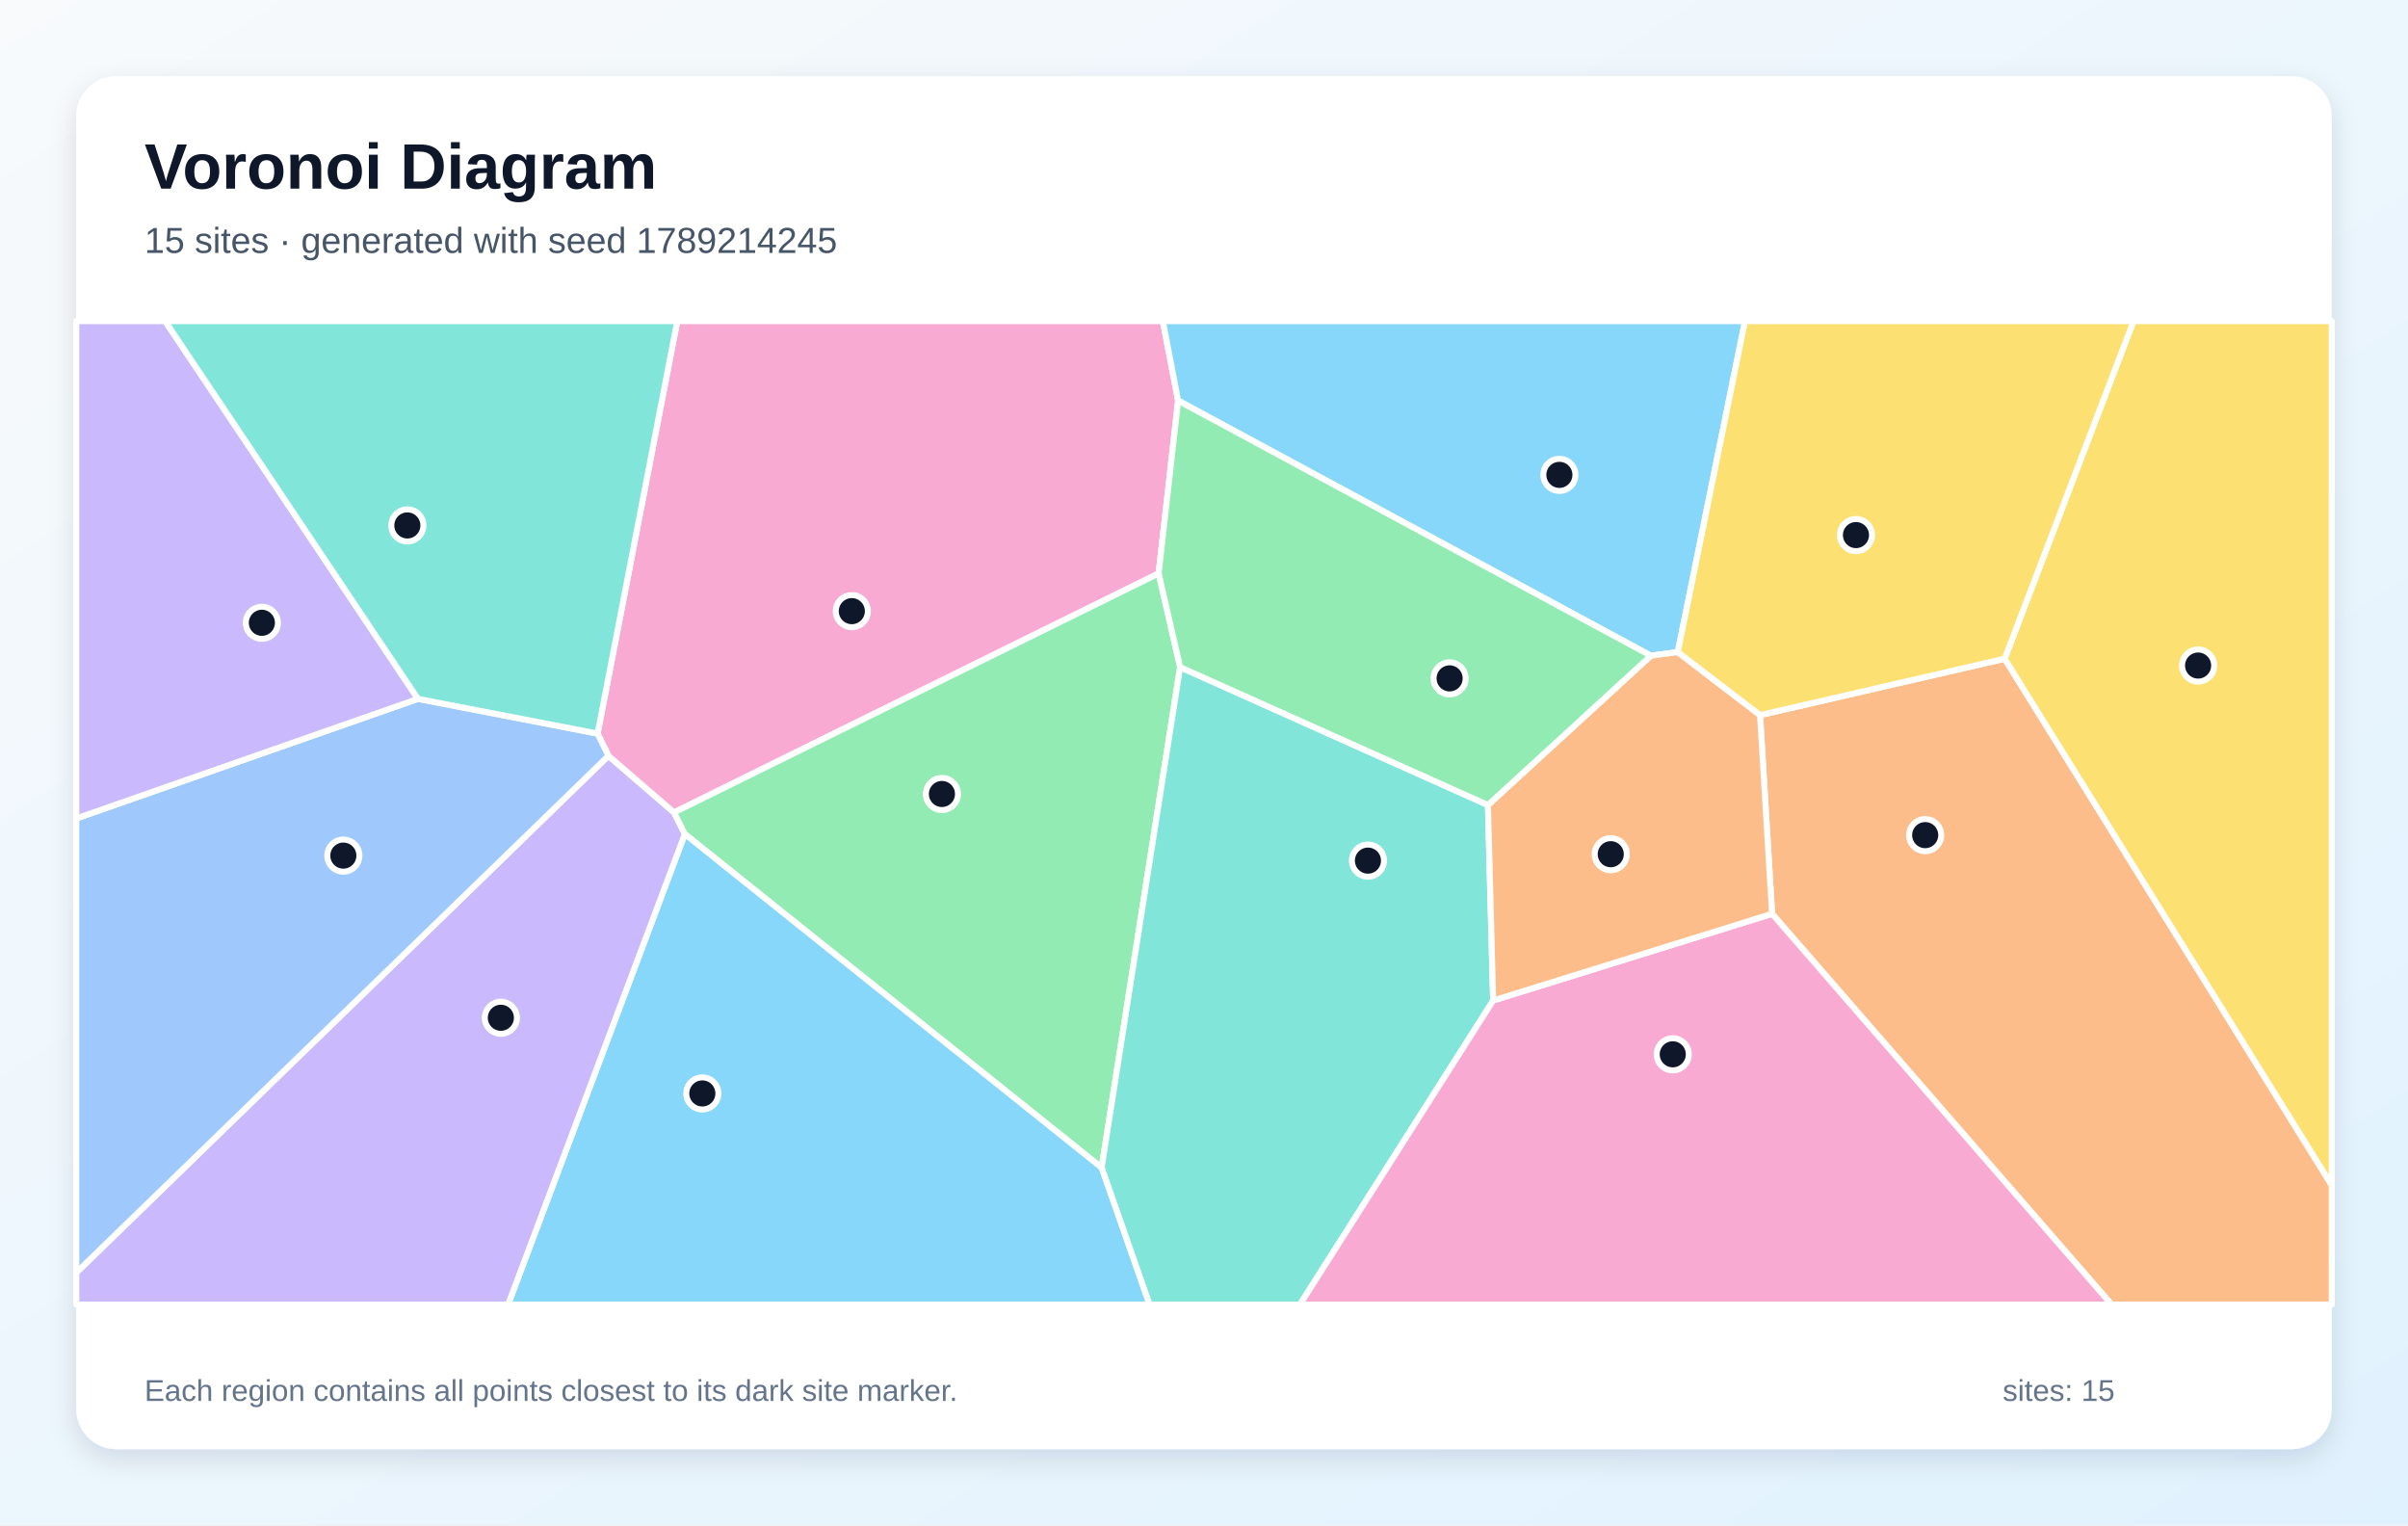
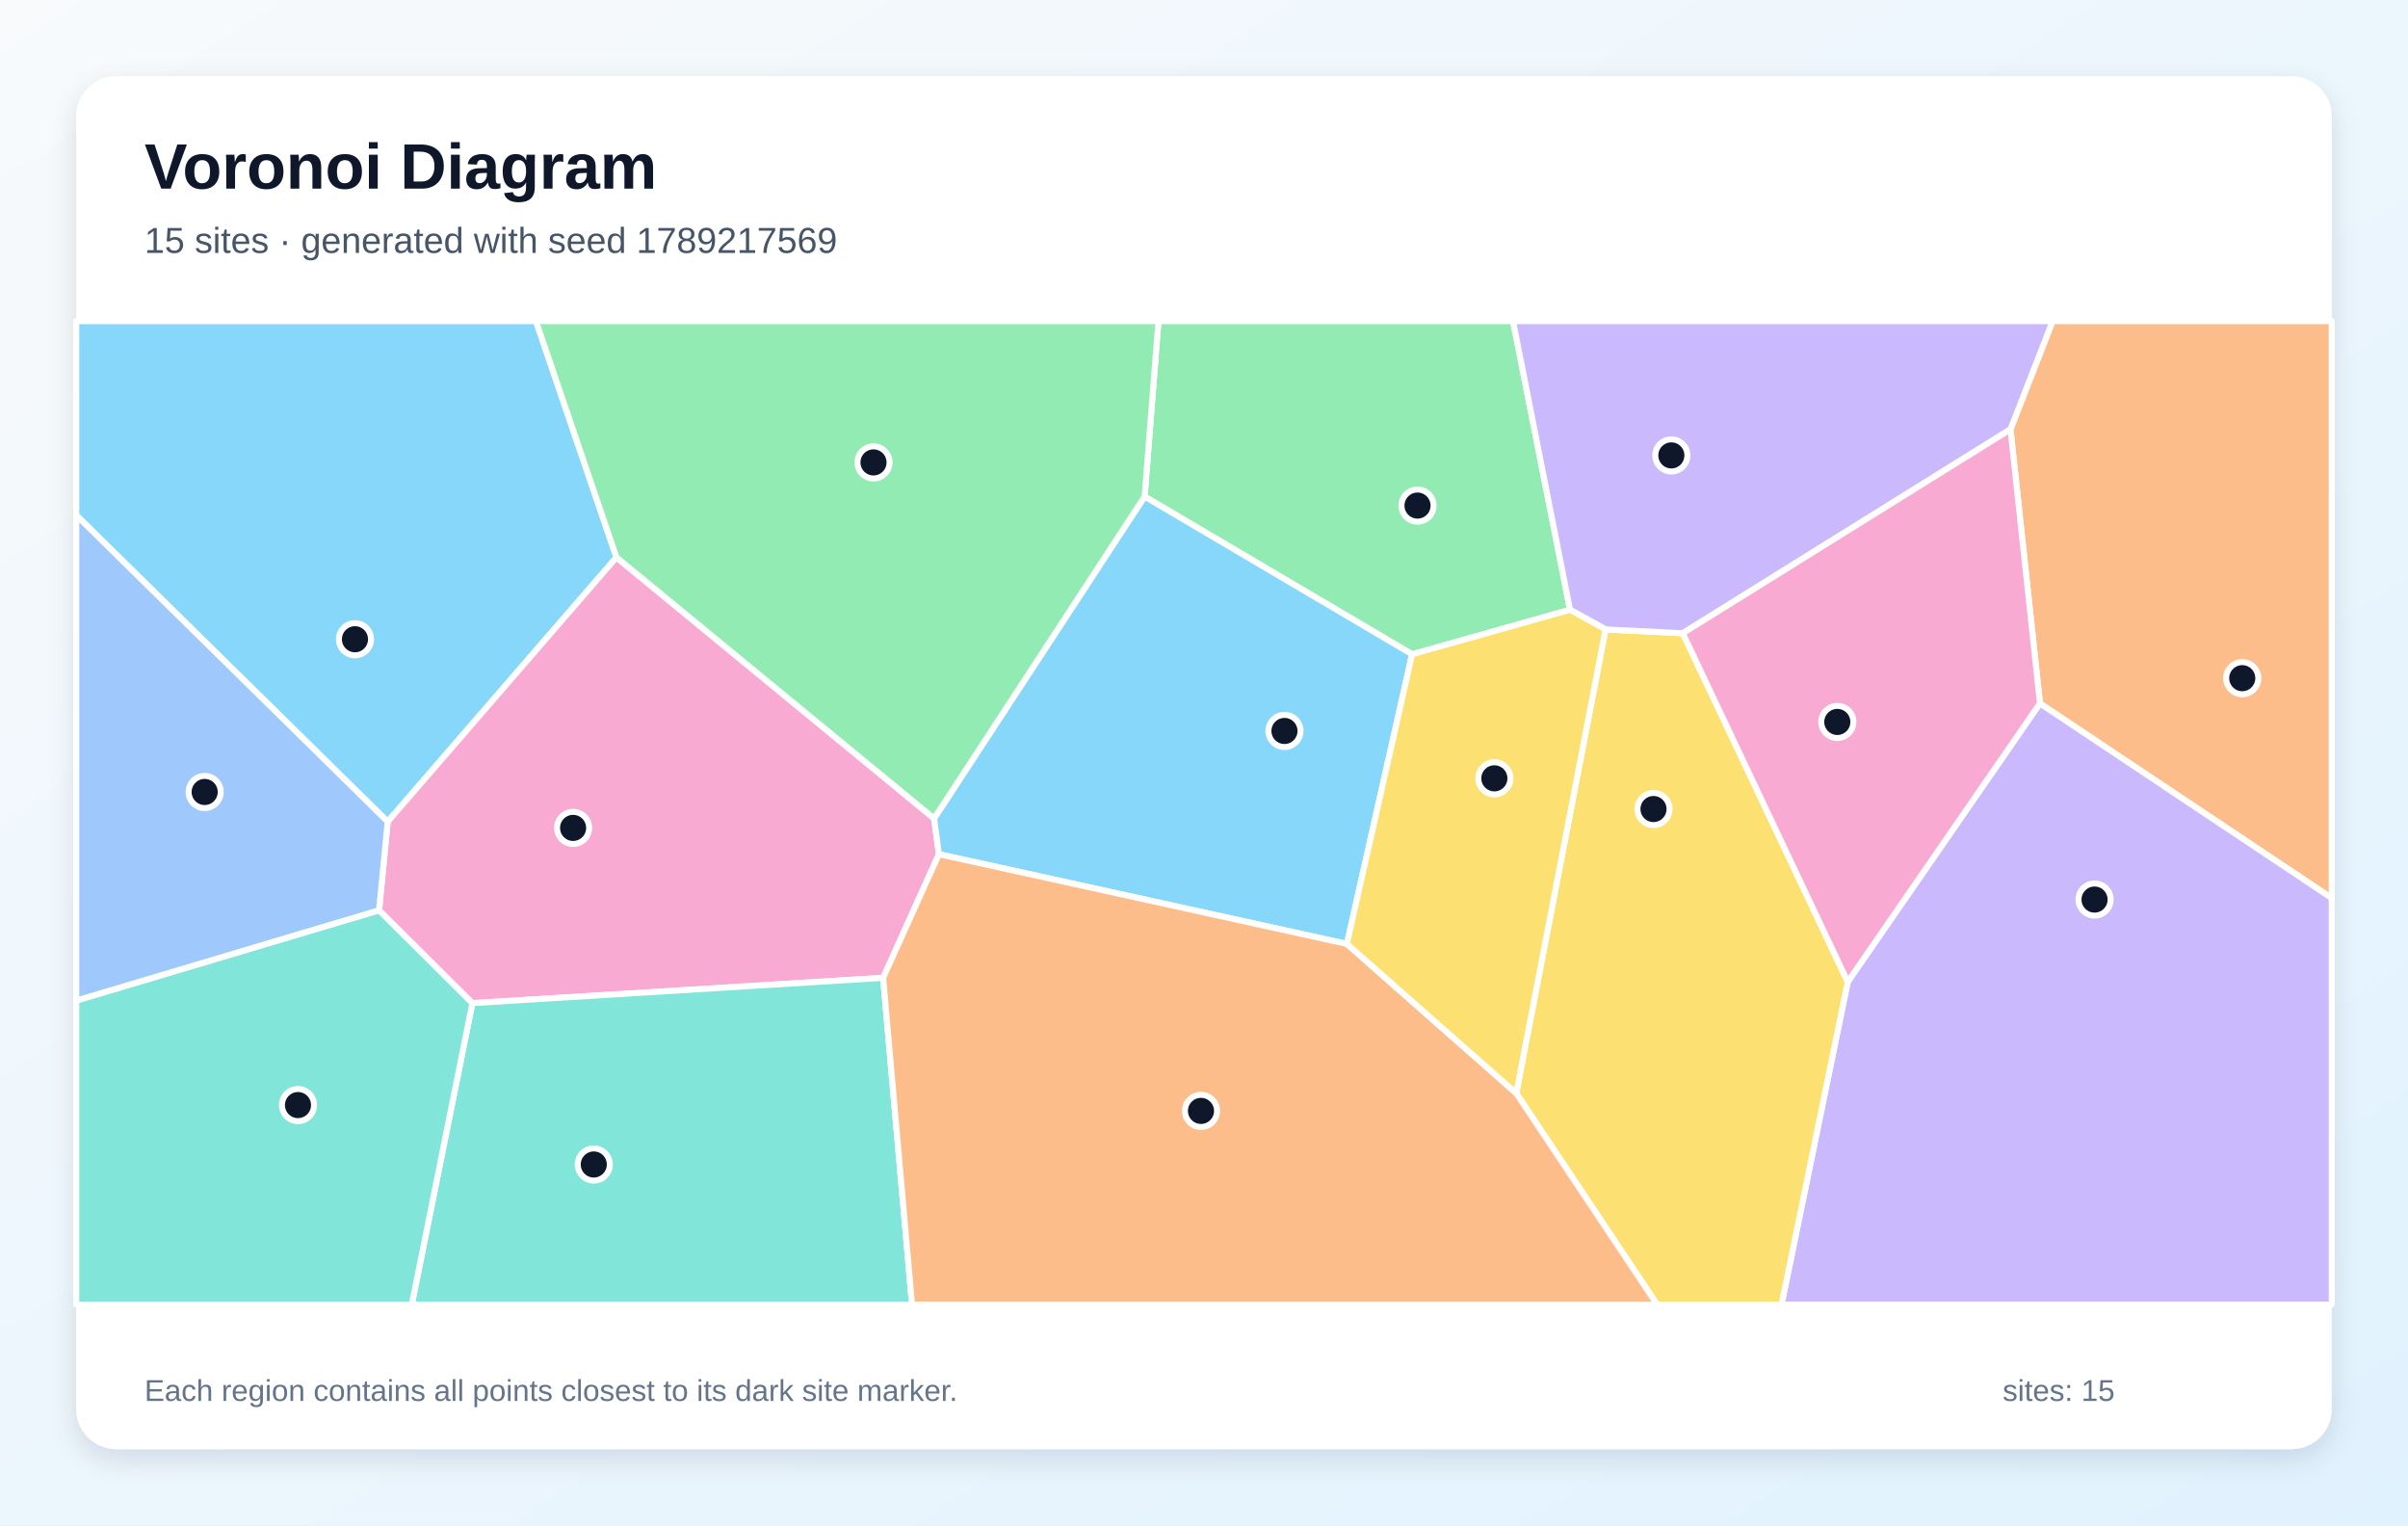
<svg xmlns="http://www.w3.org/2000/svg" width="1200" height="760" viewBox="0 0 1200 760" role="img" aria-labelledby="title description">
  <defs>
    <linearGradient id="background" x1="0" y1="0" x2="1" y2="1">
      <stop stop-color="#F8FAFC" />
      <stop offset="1" stop-color="#E0F2FE" />
    </linearGradient>
    <filter id="shadow" x="-10%" y="-10%" width="120%" height="120%">
      <feDropShadow dx="0" dy="5" stdDeviation="7" flood-color="#0F172A" flood-opacity=".12" />
    </filter>
  </defs>
  <rect width="1200" height="760" fill="url(#background)" />
  <rect x="38" y="38" width="1124" height="684" rx="20" fill="#FFFFFF" filter="url(#shadow)" />
  <g font-family="Arial, sans-serif">
    <text x="72" y="94" font-size="32" font-weight="700" fill="#0F172A">Voronoi Diagram</text>
-     <text x="72" y="126" font-size="18" fill="#475569">15 sites · generated with seed 1789214245</text>
+     <text x="72" y="126" font-size="18" fill="#475569">15 sites · generated with seed 1789217569</text>
  </g>
  <g stroke="#FFFFFF" stroke-width="3" stroke-linejoin="round">
-     <polygon points="341.3,415.5 549.0,581.7 572.9,650.0 253.2,650.0" fill="#38BDF8" fill-opacity="0.60" />
-     <polygon points="38.0,634.1 303.2,376.6 335.9,404.8 341.3,415.5 253.2,650.0 38.0,650.0" fill="#A78BFA" fill-opacity="0.60" />
-     <polygon points="587.1,199.6 577.4,285.7 335.9,404.8 303.2,376.6 297.8,365.5 337.5,160.0 579.5,160.0" fill="#F472B6" fill-opacity="0.60" />
-     <polygon points="883.1,455.3 877.1,356.3 999.0,328.2 1162.0,590.5 1162.0,650.0 1052.3,650.0" fill="#FB923C" fill-opacity="0.60" />
-     <polygon points="999.0,328.2 1063.2,160.0 1162.0,160.0 1162.0,590.5" fill="#FACC15" fill-opacity="0.60" />
-     <polygon points="588.1,332.4 549.0,581.7 341.3,415.5 335.9,404.8 577.4,285.7" fill="#4ADE80" fill-opacity="0.60" />
-     <polygon points="549.0,581.7 588.1,332.4 741.5,401.1 744.1,498.5 647.8,650.0 572.9,650.0" fill="#2DD4BF" fill-opacity="0.60" />
-     <polygon points="208.3,348.2 297.8,365.5 303.2,376.6 38.0,634.1 38.0,407.8" fill="#60A5FA" fill-opacity="0.60" />
-     <polygon points="836.1,324.9 822.7,326.7 587.1,199.6 579.5,160.0 869.6,160.0" fill="#38BDF8" fill-opacity="0.60" />
-     <polygon points="208.3,348.2 38.0,407.8 38.0,160.0 82.3,160.0" fill="#A78BFA" fill-opacity="0.60" />
-     <polygon points="744.1,498.5 883.1,455.3 1052.3,650.0 647.8,650.0" fill="#F472B6" fill-opacity="0.60" />
-     <polygon points="744.1,498.5 741.5,401.1 822.7,326.7 836.1,324.9 877.1,356.3 883.1,455.3" fill="#FB923C" fill-opacity="0.60" />
-     <polygon points="999.0,328.2 877.1,356.3 836.1,324.9 869.6,160.0 1063.2,160.0" fill="#FACC15" fill-opacity="0.60" />
-     <polygon points="741.5,401.1 588.1,332.4 577.4,285.7 587.1,199.6 822.7,326.7" fill="#4ADE80" fill-opacity="0.60" />
-     <polygon points="297.8,365.5 208.3,348.2 82.3,160.0 337.5,160.0" fill="#2DD4BF" fill-opacity="0.60" />
+     <polygon points="307.2,277.7 193.2,409.4 38.0,256.7 38.0,160.0 267.1,160.0" fill="#38BDF8" fill-opacity="0.60" />
+     <polygon points="920.8,489.2 1016.6,350.4 1162.0,447.4 1162.0,650.0 887.8,650.0" fill="#A78BFA" fill-opacity="0.60" />
+     <polygon points="465.5,407.8 467.9,425.6 440.1,487.2 235.4,499.8 188.9,453.6 193.2,409.4 307.2,277.7" fill="#F472B6" fill-opacity="0.60" />
+     <polygon points="1016.6,350.4 1001.9,213.9 1022.9,160.0 1162.0,160.0 1162.0,447.4" fill="#FB923C" fill-opacity="0.60" />
+     <polygon points="755.6,544.7 800.1,313.6 838.6,315.5 920.8,489.2 887.8,650.0 825.8,650.0" fill="#FACC15" fill-opacity="0.60" />
+     <polygon points="782.4,303.8 703.7,326.0 570.4,247.4 577.3,160.0 754.0,160.0" fill="#4ADE80" fill-opacity="0.60" />
+     <polygon points="235.4,499.8 440.1,487.2 454.5,650.0 205.2,650.0" fill="#2DD4BF" fill-opacity="0.60" />
+     <polygon points="38.0,498.6 38.0,256.7 193.2,409.4 188.9,453.6" fill="#60A5FA" fill-opacity="0.60" />
+     <polygon points="671.2,470.3 467.9,425.6 465.5,407.8 570.4,247.4 703.7,326.0" fill="#38BDF8" fill-opacity="0.60" />
+     <polygon points="838.6,315.5 800.1,313.6 782.4,303.8 754.0,160.0 1022.9,160.0 1001.9,213.9" fill="#A78BFA" fill-opacity="0.60" />
+     <polygon points="838.6,315.5 1001.9,213.9 1016.6,350.4 920.8,489.2" fill="#F472B6" fill-opacity="0.60" />
+     <polygon points="440.1,487.2 467.9,425.6 671.2,470.3 755.6,544.7 825.8,650.0 454.5,650.0" fill="#FB923C" fill-opacity="0.60" />
+     <polygon points="671.2,470.3 703.7,326.0 782.4,303.8 800.1,313.6 755.6,544.7" fill="#FACC15" fill-opacity="0.60" />
+     <polygon points="570.4,247.4 465.5,407.8 307.2,277.7 267.1,160.0 577.3,160.0" fill="#4ADE80" fill-opacity="0.60" />
+     <polygon points="38.0,498.6 188.9,453.6 235.4,499.8 205.2,650.0 38.0,650.0" fill="#2DD4BF" fill-opacity="0.60" />
  </g>
  <g>
-     <circle cx="350.0" cy="544.8" r="8" fill="#0F172A" stroke="#FFFFFF" stroke-width="3" />
-     <circle cx="249.6" cy="507.1" r="8" fill="#0F172A" stroke="#FFFFFF" stroke-width="3" />
-     <circle cx="424.5" cy="304.5" r="8" fill="#0F172A" stroke="#FFFFFF" stroke-width="3" />
-     <circle cx="959.4" cy="416.1" r="8" fill="#0F172A" stroke="#FFFFFF" stroke-width="3" />
-     <circle cx="1095.4" cy="331.6" r="8" fill="#0F172A" stroke="#FFFFFF" stroke-width="3" />
-     <circle cx="469.4" cy="395.6" r="8" fill="#0F172A" stroke="#FFFFFF" stroke-width="3" />
-     <circle cx="681.7" cy="428.8" r="8" fill="#0F172A" stroke="#FFFFFF" stroke-width="3" />
-     <circle cx="171.1" cy="426.3" r="8" fill="#0F172A" stroke="#FFFFFF" stroke-width="3" />
-     <circle cx="777.1" cy="236.6" r="8" fill="#0F172A" stroke="#FFFFFF" stroke-width="3" />
-     <circle cx="130.5" cy="310.3" r="8" fill="#0F172A" stroke="#FFFFFF" stroke-width="3" />
-     <circle cx="833.6" cy="525.3" r="8" fill="#0F172A" stroke="#FFFFFF" stroke-width="3" />
-     <circle cx="802.7" cy="425.6" r="8" fill="#0F172A" stroke="#FFFFFF" stroke-width="3" />
-     <circle cx="924.9" cy="266.6" r="8" fill="#0F172A" stroke="#FFFFFF" stroke-width="3" />
-     <circle cx="722.4" cy="338.0" r="8" fill="#0F172A" stroke="#FFFFFF" stroke-width="3" />
-     <circle cx="203.0" cy="261.8" r="8" fill="#0F172A" stroke="#FFFFFF" stroke-width="3" />
+     <circle cx="176.9" cy="318.5" r="8" fill="#0F172A" stroke="#FFFFFF" stroke-width="3" />
+     <circle cx="1043.8" cy="448.2" r="8" fill="#0F172A" stroke="#FFFFFF" stroke-width="3" />
+     <circle cx="285.6" cy="412.5" r="8" fill="#0F172A" stroke="#FFFFFF" stroke-width="3" />
+     <circle cx="1117.4" cy="337.9" r="8" fill="#0F172A" stroke="#FFFFFF" stroke-width="3" />
+     <circle cx="824.0" cy="403.1" r="8" fill="#0F172A" stroke="#FFFFFF" stroke-width="3" />
+     <circle cx="706.4" cy="251.9" r="8" fill="#0F172A" stroke="#FFFFFF" stroke-width="3" />
+     <circle cx="295.9" cy="580.2" r="8" fill="#0F172A" stroke="#FFFFFF" stroke-width="3" />
+     <circle cx="102.0" cy="394.6" r="8" fill="#0F172A" stroke="#FFFFFF" stroke-width="3" />
+     <circle cx="640.1" cy="364.2" r="8" fill="#0F172A" stroke="#FFFFFF" stroke-width="3" />
+     <circle cx="832.9" cy="226.9" r="8" fill="#0F172A" stroke="#FFFFFF" stroke-width="3" />
+     <circle cx="915.6" cy="359.7" r="8" fill="#0F172A" stroke="#FFFFFF" stroke-width="3" />
+     <circle cx="598.5" cy="553.5" r="8" fill="#0F172A" stroke="#FFFFFF" stroke-width="3" />
+     <circle cx="744.7" cy="387.8" r="8" fill="#0F172A" stroke="#FFFFFF" stroke-width="3" />
+     <circle cx="435.3" cy="230.4" r="8" fill="#0F172A" stroke="#FFFFFF" stroke-width="3" />
+     <circle cx="148.5" cy="550.6" r="8" fill="#0F172A" stroke="#FFFFFF" stroke-width="3" />
  </g>
  <g font-family="Arial, sans-serif" font-size="15" fill="#64748B">
    <text x="72" y="698">Each region contains all points closest to its dark site marker.</text>
    <text x="998" y="698">sites: 15</text>
  </g>
</svg>
